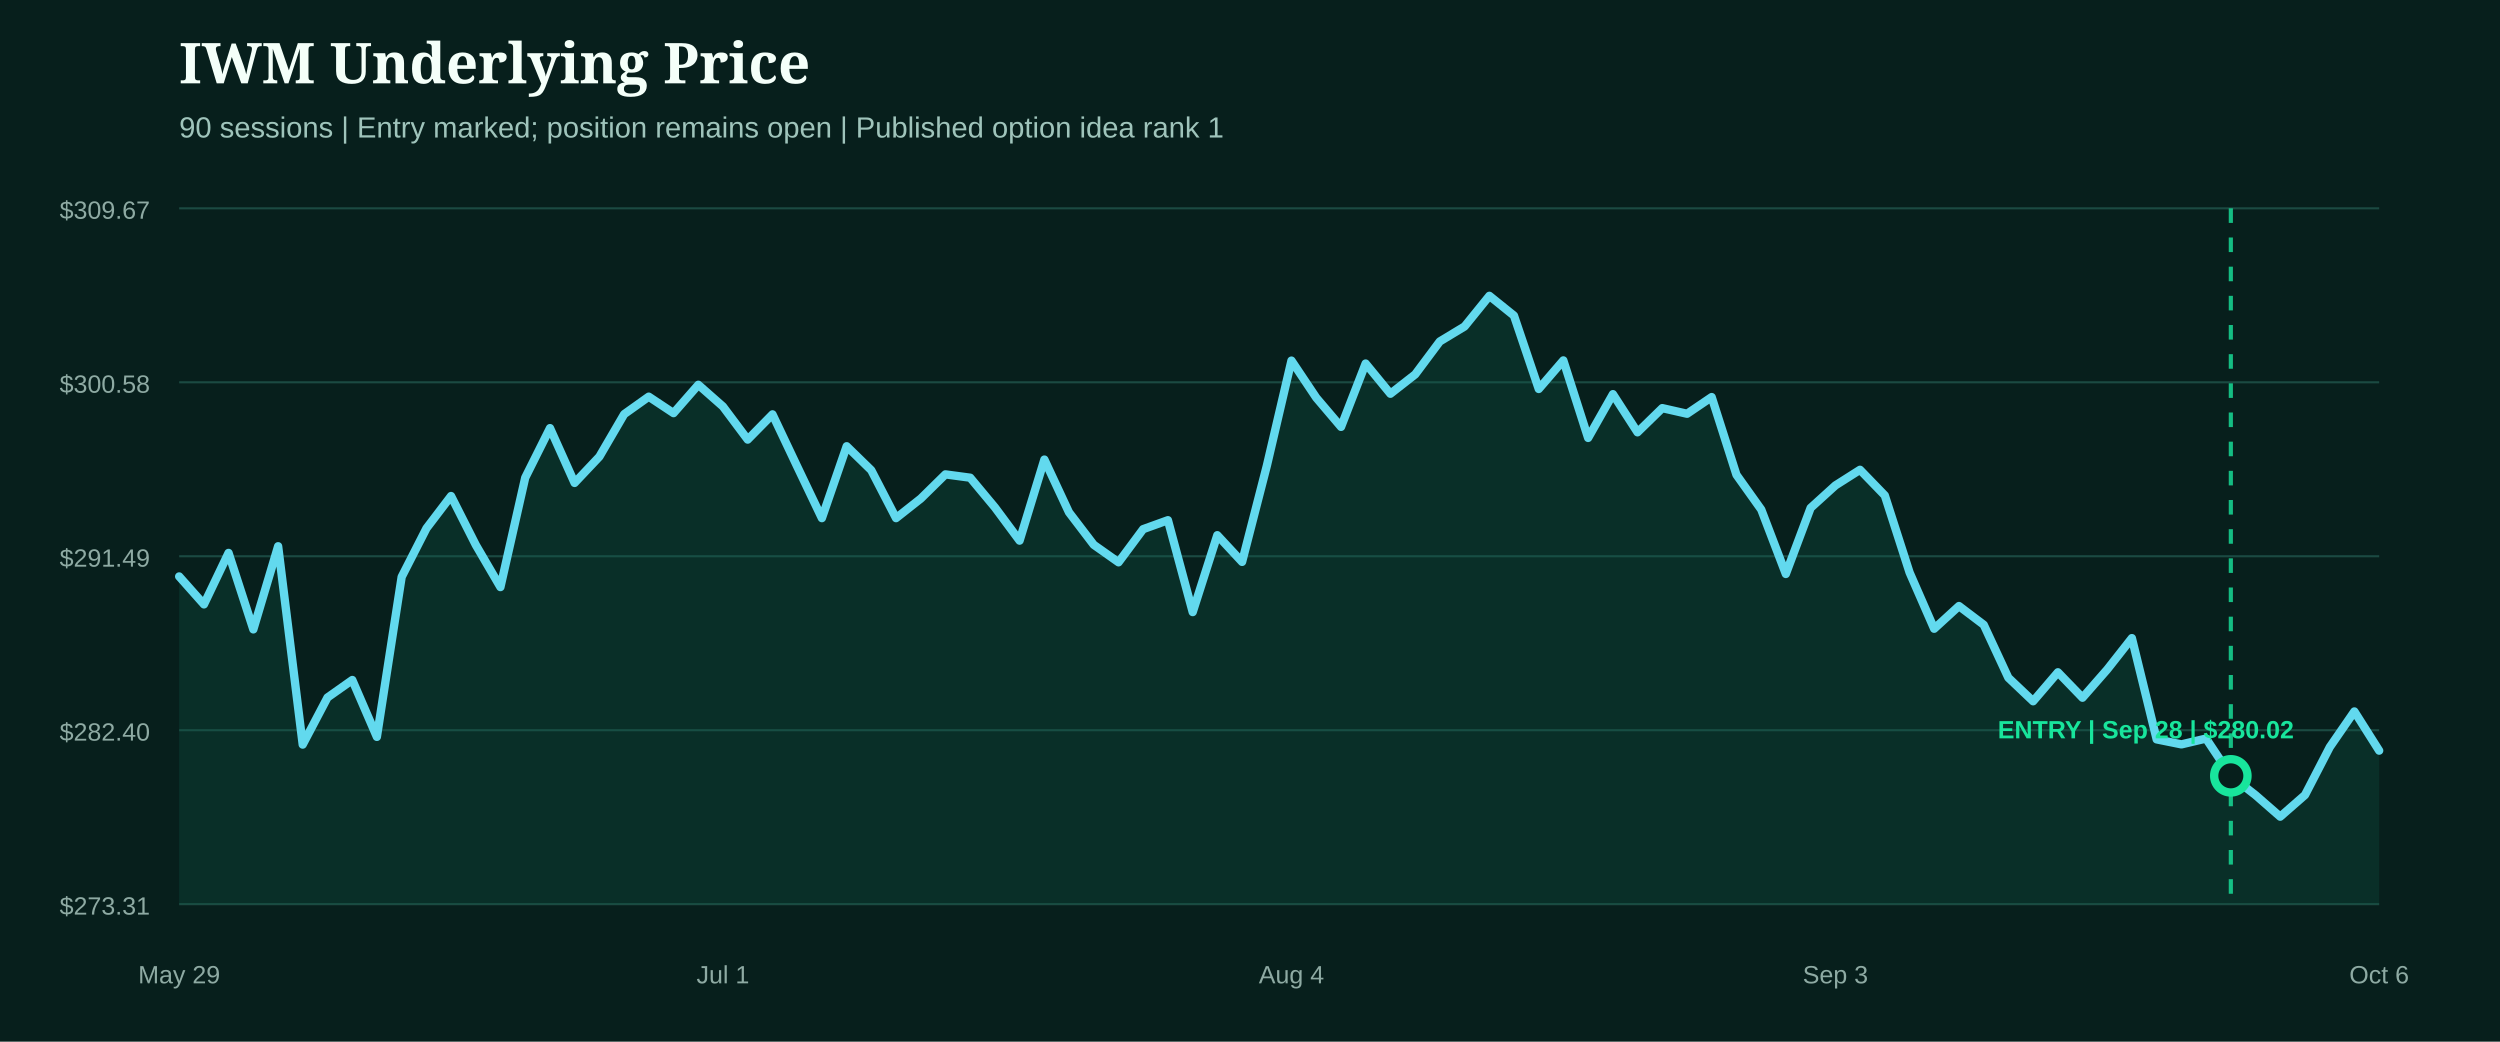
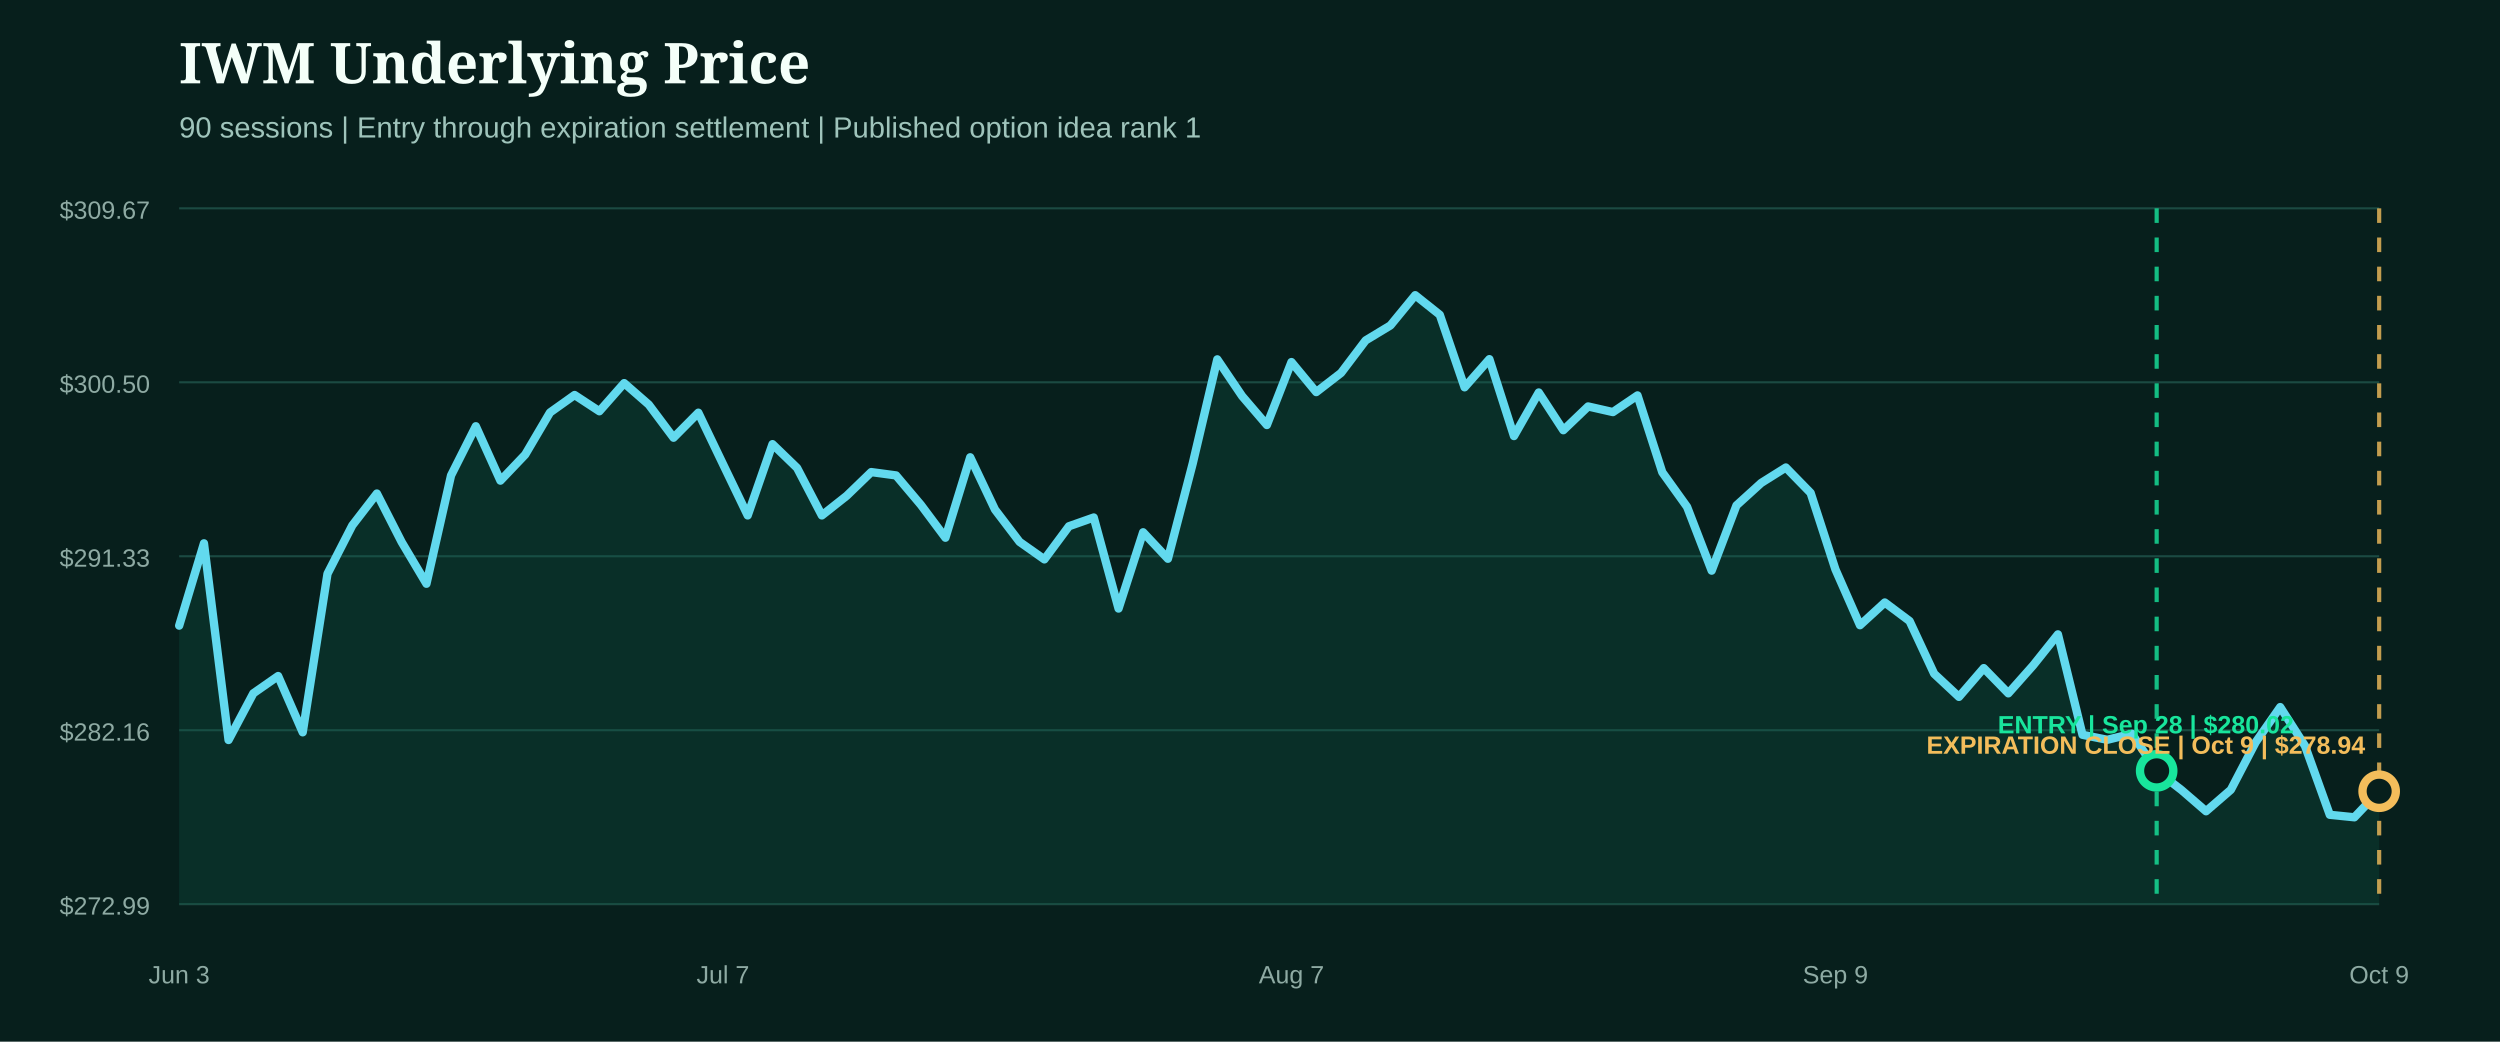
- <svg xmlns="http://www.w3.org/2000/svg" width="1200" height="500" viewBox="0 0 1200 500" role="img" aria-label="IWM underlying price from entry">
+ <svg xmlns="http://www.w3.org/2000/svg" width="1200" height="500" viewBox="0 0 1200 500" role="img" aria-label="IWM underlying price from entry through expiration close">
  <rect width="1200" height="500" fill="#071f1c" />
  <style>.head{fill:#f4fff9;font:800 27px Georgia,serif}.sub{fill:#9fc4bb;font:14px Arial,sans-serif}.axis{fill:#8eaaa3;font:12px Arial,sans-serif}.marker{font:800 12px Arial,sans-serif}</style>
  <text x="86" y="40" class="head">IWM Underlying Price</text>
-   <text x="86" y="66" class="sub">90 sessions | Entry marked; position remains open | Published option idea rank 1</text>
+   <text x="86" y="66" class="sub">90 sessions | Entry through expiration settlement | Published option idea rank 1</text>
  <line x1="86" x2="1142" y1="100.0" y2="100.0" stroke="#1b4a42" stroke-width="1" />
  <text x="72" y="105.0" text-anchor="end" class="axis">$309.67</text>
  <line x1="86" x2="1142" y1="183.5" y2="183.5" stroke="#1b4a42" stroke-width="1" />
-   <text x="72" y="188.5" text-anchor="end" class="axis">$300.58</text>
+   <text x="72" y="188.5" text-anchor="end" class="axis">$300.50</text>
  <line x1="86" x2="1142" y1="267.0" y2="267.0" stroke="#1b4a42" stroke-width="1" />
-   <text x="72" y="272.0" text-anchor="end" class="axis">$291.49</text>
+   <text x="72" y="272.0" text-anchor="end" class="axis">$291.33</text>
  <line x1="86" x2="1142" y1="350.5" y2="350.5" stroke="#1b4a42" stroke-width="1" />
-   <text x="72" y="355.5" text-anchor="end" class="axis">$282.40</text>
+   <text x="72" y="355.5" text-anchor="end" class="axis">$282.16</text>
  <line x1="86" x2="1142" y1="434.0" y2="434.0" stroke="#1b4a42" stroke-width="1" />
-   <text x="72" y="439.0" text-anchor="end" class="axis">$273.31</text>
-   <path d="M86.0,276.7 L97.9,290.1 L109.7,265.4 L121.6,302.1 L133.5,262.2 L145.3,357.4 L157.2,334.8 L169.1,326.4 L180.9,353.7 L192.8,276.9 L204.7,253.6 L216.5,238.1 L228.4,261.6 L240.2,281.8 L252.1,229.3 L264.0,205.5 L275.8,231.8 L287.7,219.2 L299.6,198.8 L311.4,190.4 L323.3,198.3 L335.2,184.7 L347.0,195.1 L358.9,211.0 L370.8,198.9 L382.6,223.8 L394.5,248.7 L406.4,214.2 L418.2,225.7 L430.1,248.7 L442.0,239.3 L453.8,227.7 L465.7,229.3 L477.6,243.6 L489.4,259.5 L501.3,220.6 L513.1,245.9 L525.0,261.5 L536.9,269.9 L548.7,254.0 L560.6,249.7 L572.5,293.8 L584.3,256.9 L596.2,269.7 L608.1,223.5 L619.9,173.1 L631.8,190.9 L643.7,204.9 L655.5,174.5 L667.4,189.0 L679.3,179.7 L691.1,163.9 L703.0,156.7 L714.9,142.0 L726.7,151.5 L738.6,186.7 L750.4,173.0 L762.3,210.2 L774.2,189.2 L786.0,207.5 L797.9,195.9 L809.8,198.6 L821.6,190.6 L833.5,227.9 L845.4,244.6 L857.2,275.5 L869.1,243.8 L881.0,233.0 L892.8,225.5 L904.7,237.8 L916.6,274.8 L928.4,301.8 L940.3,290.9 L952.2,299.9 L964.0,325.3 L975.9,336.6 L987.8,322.7 L999.6,334.9 L1011.5,321.3 L1023.3,306.3 L1035.2,354.9 L1047.1,357.3 L1058.9,354.5 L1070.8,372.4 L1082.7,381.7 L1094.5,392.0 L1106.4,381.6 L1118.3,358.6 L1130.1,341.5 L1142.0,360.3 L1142.0,434.0 L86.0,434.0 Z" fill="#0f5949" opacity="0.28" />
-   <path d="M86.0,276.7 L97.9,290.1 L109.7,265.4 L121.6,302.1 L133.5,262.2 L145.3,357.4 L157.2,334.8 L169.1,326.4 L180.9,353.7 L192.8,276.9 L204.7,253.6 L216.5,238.1 L228.4,261.6 L240.2,281.8 L252.1,229.3 L264.0,205.5 L275.8,231.8 L287.7,219.2 L299.6,198.8 L311.4,190.4 L323.3,198.3 L335.2,184.7 L347.0,195.1 L358.9,211.0 L370.8,198.9 L382.6,223.8 L394.5,248.7 L406.4,214.2 L418.2,225.7 L430.1,248.7 L442.0,239.3 L453.8,227.7 L465.7,229.3 L477.6,243.6 L489.4,259.5 L501.3,220.6 L513.1,245.9 L525.0,261.5 L536.9,269.9 L548.7,254.0 L560.6,249.7 L572.5,293.8 L584.3,256.9 L596.2,269.7 L608.1,223.5 L619.9,173.1 L631.8,190.9 L643.7,204.9 L655.5,174.5 L667.4,189.0 L679.3,179.7 L691.1,163.9 L703.0,156.7 L714.9,142.0 L726.7,151.5 L738.6,186.7 L750.4,173.0 L762.3,210.2 L774.2,189.2 L786.0,207.5 L797.9,195.9 L809.8,198.6 L821.6,190.6 L833.5,227.9 L845.4,244.6 L857.2,275.5 L869.1,243.8 L881.0,233.0 L892.8,225.5 L904.7,237.8 L916.6,274.8 L928.4,301.8 L940.3,290.9 L952.2,299.9 L964.0,325.3 L975.9,336.6 L987.8,322.7 L999.6,334.9 L1011.5,321.3 L1023.3,306.3 L1035.2,354.9 L1047.1,357.3 L1058.9,354.5 L1070.8,372.4 L1082.7,381.7 L1094.5,392.0 L1106.4,381.6 L1118.3,358.6 L1130.1,341.5 L1142.0,360.3" fill="none" stroke="#62d9ee" stroke-width="4" stroke-linecap="round" stroke-linejoin="round" />
+   <text x="72" y="439.0" text-anchor="end" class="axis">$272.99</text>
+   <path d="M86.0,300.3 L97.9,260.8 L109.7,355.2 L121.6,332.8 L133.5,324.5 L145.3,351.5 L157.2,275.4 L169.1,252.2 L180.9,236.9 L192.8,260.2 L204.7,280.2 L216.5,228.2 L228.4,204.6 L240.2,230.7 L252.1,218.2 L264.0,198.0 L275.8,189.6 L287.7,197.4 L299.6,183.9 L311.4,194.2 L323.3,210.1 L335.2,198.1 L347.0,222.7 L358.9,247.4 L370.8,213.2 L382.6,224.6 L394.5,247.4 L406.4,238.0 L418.2,226.6 L430.1,228.2 L442.0,242.3 L453.8,258.1 L465.7,219.5 L477.6,244.6 L489.4,260.1 L501.3,268.5 L513.1,252.6 L525.0,248.4 L536.9,292.1 L548.7,255.5 L560.6,268.2 L572.5,222.5 L584.3,172.5 L596.2,190.1 L608.1,204.0 L619.9,173.8 L631.8,188.2 L643.7,179.0 L655.5,163.4 L667.4,156.2 L679.3,141.7 L691.1,151.1 L703.0,185.9 L714.9,172.4 L726.7,209.3 L738.6,188.4 L750.4,206.5 L762.3,195.1 L774.2,197.8 L786.0,189.8 L797.9,226.7 L809.8,243.3 L821.6,273.9 L833.5,242.6 L845.4,231.8 L857.2,224.4 L869.1,236.6 L881.0,273.3 L892.8,300.1 L904.7,289.2 L916.6,298.1 L928.4,323.4 L940.3,334.5 L952.2,320.7 L964.0,332.8 L975.9,319.4 L987.8,304.5 L999.6,352.7 L1011.5,355.1 L1023.3,352.2 L1035.2,370.0 L1047.1,379.2 L1058.9,389.4 L1070.8,379.1 L1082.7,356.3 L1094.5,339.4 L1106.4,358.0 L1118.3,391.1 L1130.1,392.3 L1142.0,379.8 L1142.0,434.0 L86.0,434.0 Z" fill="#0f5949" opacity="0.28" />
+   <path d="M86.0,300.3 L97.9,260.8 L109.7,355.2 L121.6,332.8 L133.5,324.5 L145.3,351.5 L157.2,275.4 L169.1,252.2 L180.9,236.9 L192.8,260.2 L204.7,280.2 L216.5,228.2 L228.4,204.6 L240.2,230.7 L252.1,218.2 L264.0,198.0 L275.8,189.6 L287.7,197.4 L299.6,183.9 L311.4,194.2 L323.3,210.1 L335.2,198.1 L347.0,222.7 L358.9,247.4 L370.8,213.2 L382.6,224.6 L394.5,247.4 L406.4,238.0 L418.2,226.6 L430.1,228.2 L442.0,242.3 L453.8,258.1 L465.7,219.5 L477.6,244.6 L489.4,260.1 L501.3,268.5 L513.1,252.6 L525.0,248.4 L536.9,292.1 L548.7,255.5 L560.6,268.2 L572.5,222.5 L584.3,172.5 L596.2,190.1 L608.1,204.0 L619.9,173.8 L631.8,188.2 L643.7,179.0 L655.5,163.4 L667.4,156.2 L679.3,141.7 L691.1,151.1 L703.0,185.9 L714.9,172.4 L726.7,209.3 L738.6,188.4 L750.4,206.5 L762.3,195.1 L774.2,197.8 L786.0,189.8 L797.9,226.7 L809.8,243.3 L821.6,273.9 L833.5,242.6 L845.4,231.8 L857.2,224.4 L869.1,236.6 L881.0,273.3 L892.8,300.1 L904.7,289.2 L916.6,298.1 L928.4,323.4 L940.3,334.5 L952.2,320.7 L964.0,332.8 L975.9,319.4 L987.8,304.5 L999.6,352.7 L1011.5,355.1 L1023.3,352.2 L1035.2,370.0 L1047.1,379.2 L1058.9,389.4 L1070.8,379.1 L1082.7,356.3 L1094.5,339.4 L1106.4,358.0 L1118.3,391.1 L1130.1,392.3 L1142.0,379.8" fill="none" stroke="#62d9ee" stroke-width="4" stroke-linecap="round" stroke-linejoin="round" />
  <g>
-     <line x1="1070.8" x2="1070.8" y1="100" y2="434" stroke="#18e59c" stroke-width="2" stroke-dasharray="7 7" opacity="0.8" />
-     <circle cx="1070.8" cy="372.4" r="8" fill="#071f1c" stroke="#18e59c" stroke-width="4" />
-     <text x="1030.0" y="354.4" text-anchor="middle" class="marker" fill="#18e59c">ENTRY | Sep 28 | $280.02</text>
+     <line x1="1035.2" x2="1035.2" y1="100" y2="434" stroke="#18e59c" stroke-width="2" stroke-dasharray="7 7" opacity="0.8" />
+     <circle cx="1035.2" cy="370.0" r="8" fill="#071f1c" stroke="#18e59c" stroke-width="4" />
+     <text x="1030.0" y="352.0" text-anchor="middle" class="marker" fill="#18e59c">ENTRY | Sep 28 | $280.02</text>
  </g>
-   <text x="86.0" y="472" text-anchor="middle" class="axis">May 29</text>
-   <text x="347.0" y="472" text-anchor="middle" class="axis">Jul 1</text>
-   <text x="619.9" y="472" text-anchor="middle" class="axis">Aug 4</text>
-   <text x="881.0" y="472" text-anchor="middle" class="axis">Sep 3</text>
-   <text x="1142.0" y="472" text-anchor="middle" class="axis">Oct 6</text>
+   <g>
+     <line x1="1142.0" x2="1142.0" y1="100" y2="434" stroke="#f3bd5b" stroke-width="2" stroke-dasharray="7 7" opacity="0.8" />
+     <circle cx="1142.0" cy="379.8" r="8" fill="#071f1c" stroke="#f3bd5b" stroke-width="4" />
+     <text x="1030.0" y="361.8" text-anchor="middle" class="marker" fill="#f3bd5b">EXPIRATION CLOSE | Oct 9 | $278.94</text>
+   </g>
+   <text x="86.0" y="472" text-anchor="middle" class="axis">Jun 3</text>
+   <text x="347.0" y="472" text-anchor="middle" class="axis">Jul 7</text>
+   <text x="619.9" y="472" text-anchor="middle" class="axis">Aug 7</text>
+   <text x="881.0" y="472" text-anchor="middle" class="axis">Sep 9</text>
+   <text x="1142.0" y="472" text-anchor="middle" class="axis">Oct 9</text>
</svg>
